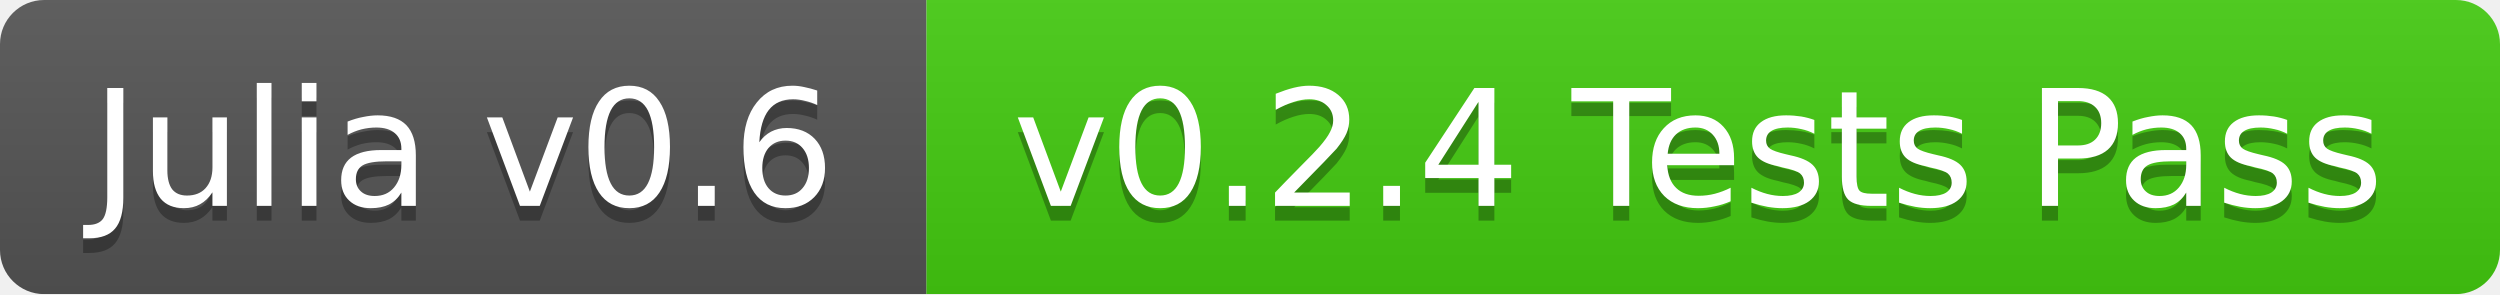
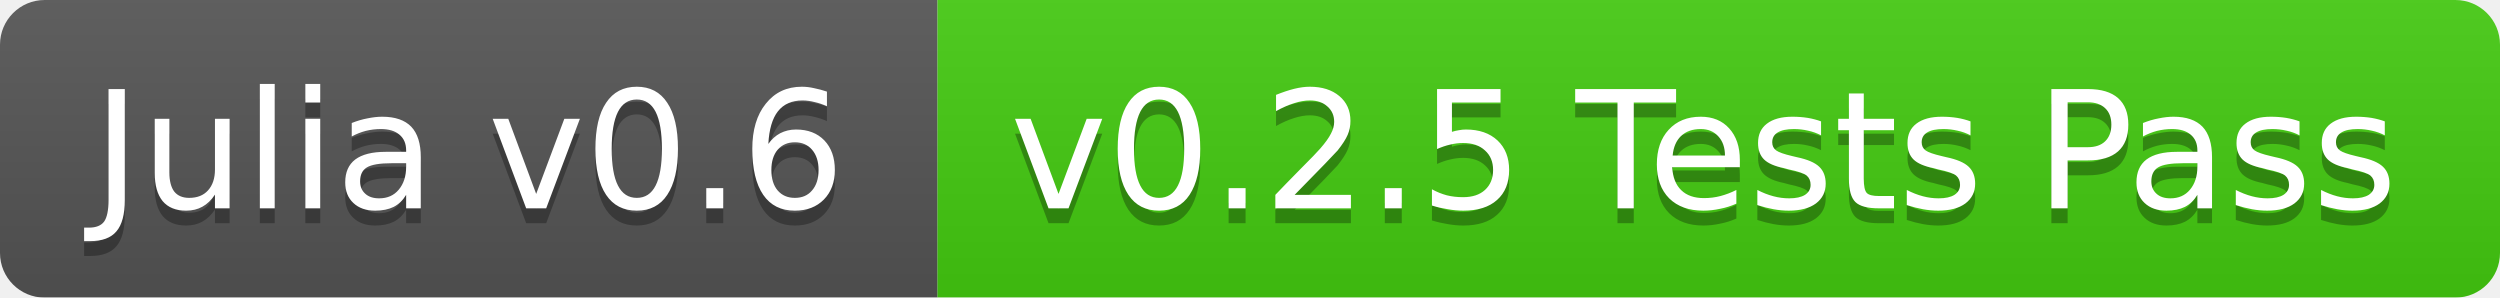
- <svg xmlns="http://www.w3.org/2000/svg" width="170" height="20">
+ <svg xmlns="http://www.w3.org/2000/svg" width="168" height="20">
  <linearGradient id="b" x2="0" y2="100%">
    <stop offset="0" stop-color="#bbb" stop-opacity=".1" />
    <stop offset="1" stop-opacity=".1" />
  </linearGradient>
  <mask id="a">
-     <rect width="170" height="20" rx="3" fill="#fff" />
+     <rect width="168" height="20" rx="3" fill="#fff" />
  </mask>
  <g mask="url(#a)">
    <path fill="#555" d="M0 0h63v20H0z" />
-     <path fill="#4c1" d="M63 0h107v20H63z" />
-     <path fill="url(#b)" d="M0 0h170v20H0z" />
+     <path fill="#4c1" d="M63 0h105v20H63z" />
+     <path fill="url(#b)" d="M0 0h168v20H0z" />
  </g>
  <g fill="#fff" text-anchor="middle" font-family="DejaVu Sans,Verdana,Geneva,sans-serif" font-size="11">
    <text x="31.5" y="15" fill="#010101" fill-opacity=".3">Julia v0.6</text>
    <text x="31.5" y="14">Julia v0.6</text>
-     <text x="115.5" y="15" fill="#010101" fill-opacity=".3">v0.2.4 Tests Pass</text>
-     <text x="115.5" y="14">v0.2.4 Tests Pass</text>
+     <text x="114.5" y="15" fill="#010101" fill-opacity=".3">v0.2.5 Tests Pass</text>
+     <text x="114.5" y="14">v0.2.5 Tests Pass</text>
  </g>
</svg>
